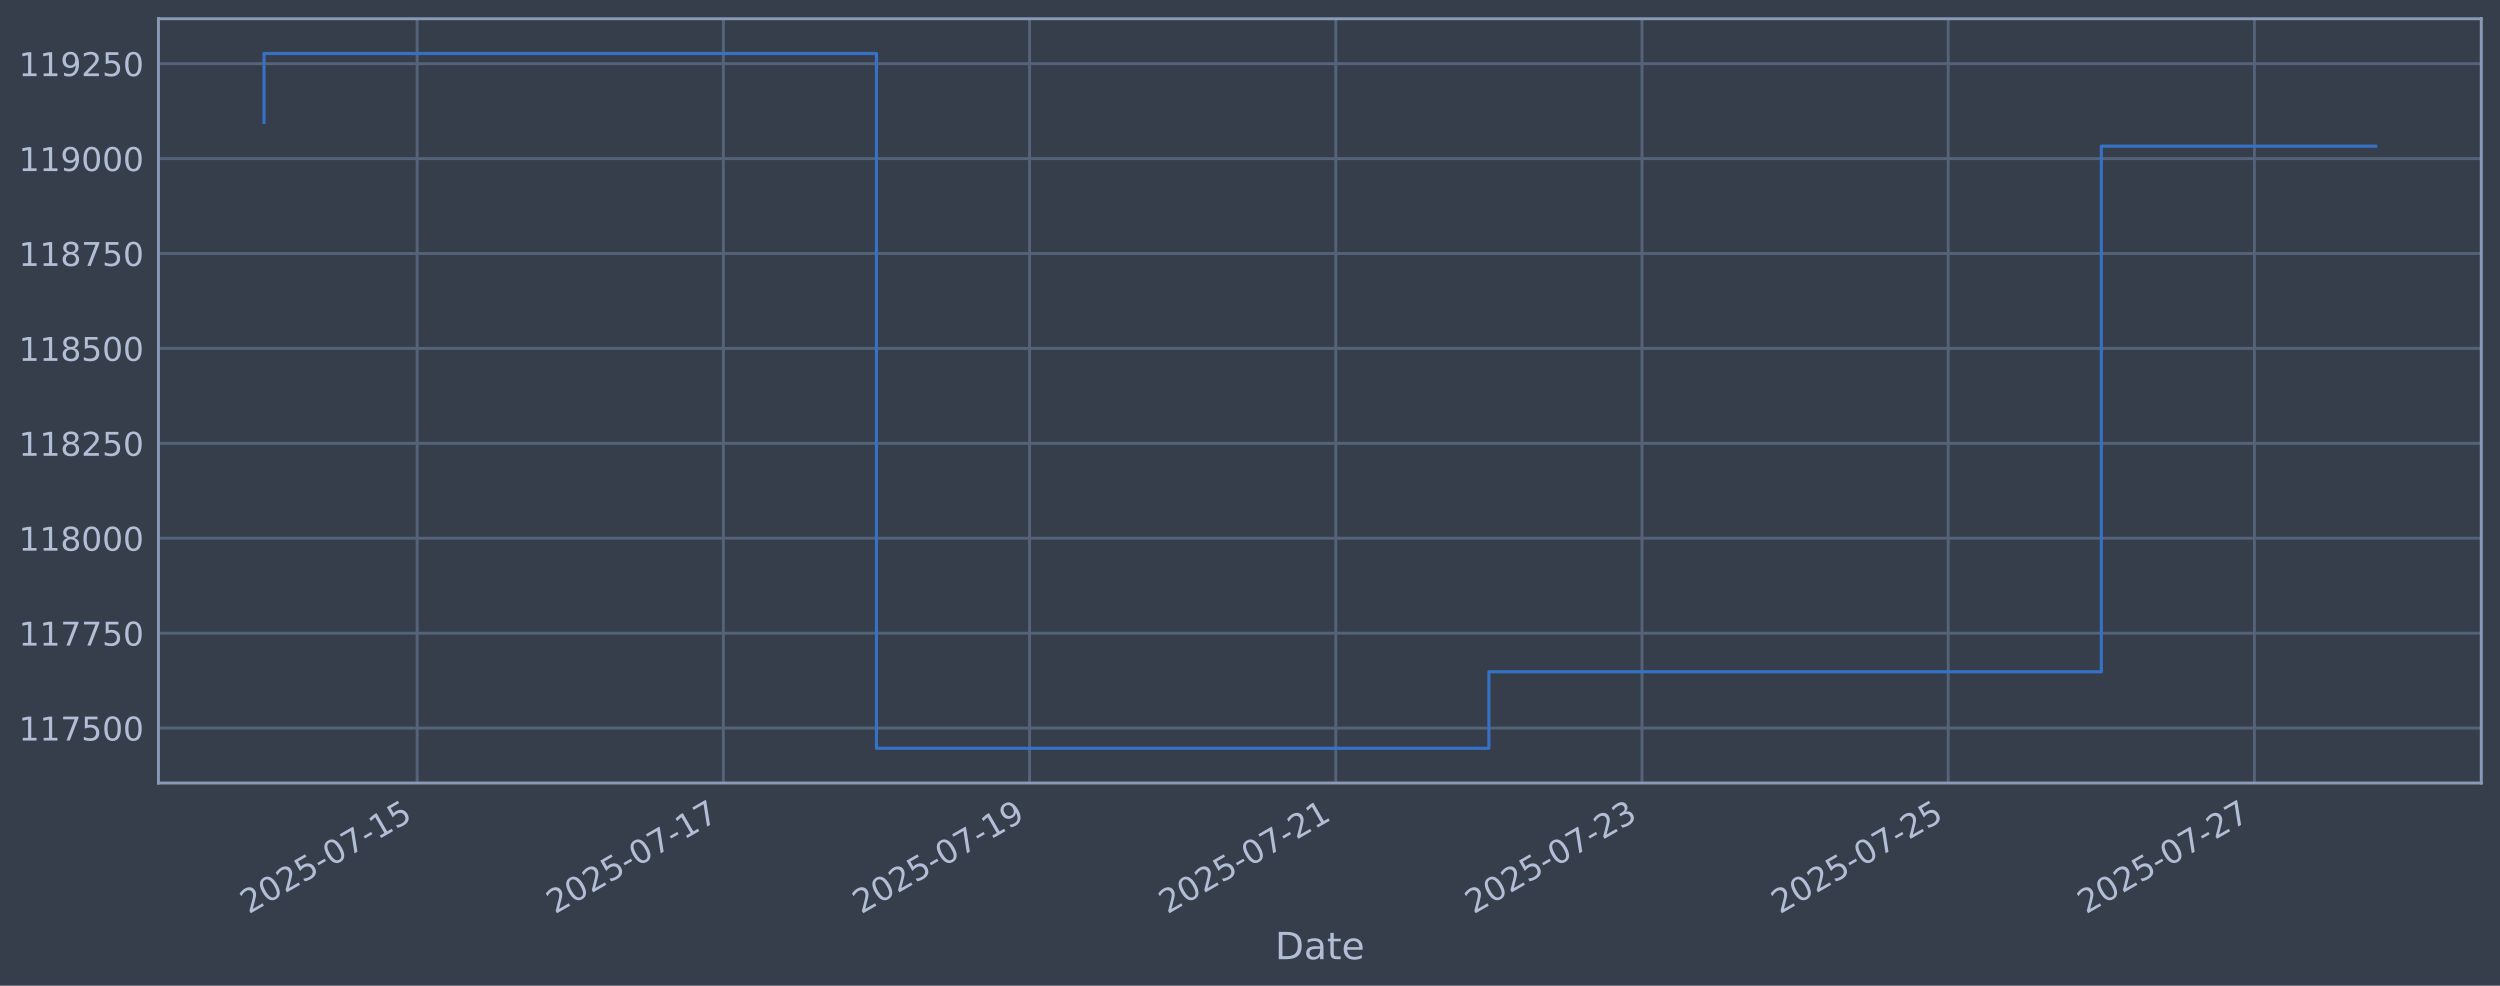
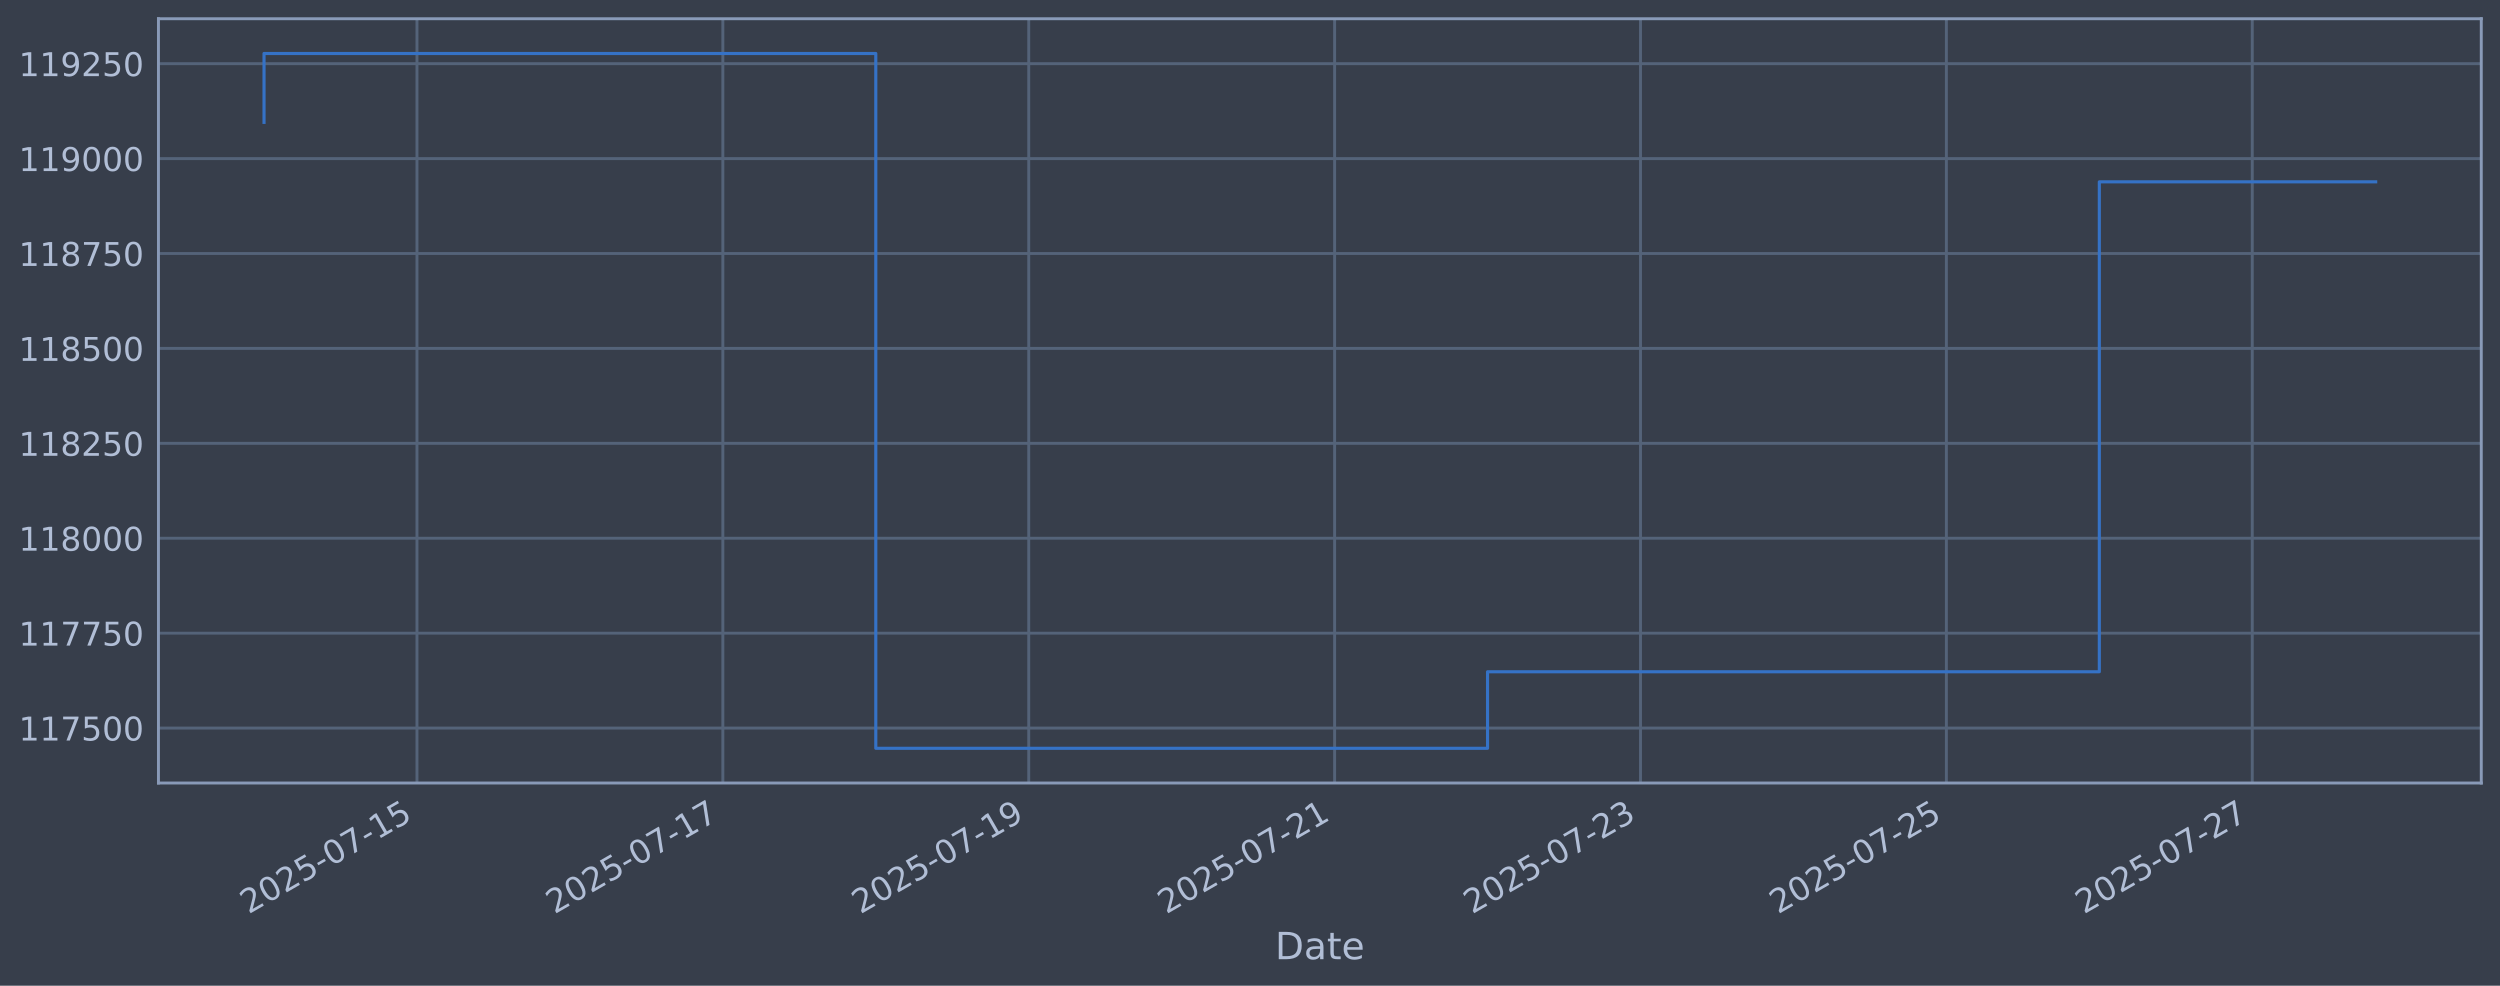
<svg xmlns="http://www.w3.org/2000/svg" xmlns:xlink="http://www.w3.org/1999/xlink" width="960.9pt" height="378.87pt" viewBox="0 0 960.9 378.87" version="1.1">
  <defs>
    <style type="text/css">*{stroke-linejoin: round; stroke-linecap: butt}</style>
  </defs>
  <g id="figure_1">
    <g id="patch_1">
      <path d="M 0 378.87  L 960.9 378.87  L 960.9 0  L 0 0  z " style="fill: #373e4b" />
    </g>
    <g id="axes_1">
      <g id="patch_2">
        <path d="M 60.901 300.96  L 953.701 300.96  L 953.701 7.2  L 60.901 7.2  z " style="fill: #373e4b" />
      </g>
      <g id="matplotlib.axis_1">
        <g id="xtick_1">
          <g id="line2d_1">
-             <path d="M 160.331 300.96  L 160.331 7.2  " clip-path="url(#p654015f040)" style="fill: none; stroke: #546379; stroke-width: 1.12; stroke-linecap: square" />
+             <path d="M 160.267 300.96  L 160.267 7.2  " clip-path="url(#pe60268ba65)" style="fill: none; stroke: #546379; stroke-width: 1.12; stroke-linecap: square" />
          </g>
          <g id="line2d_2" />
          <g id="text_1">
-             <g style="fill: #b1bed6" transform="translate(95.6052 351.4642) rotate(-30) scale(0.126 -0.126)">
+             <g style="fill: #b1bed6" transform="translate(95.54106 351.4642) rotate(-30) scale(0.126 -0.126)">
              <defs>
                <path id="DejaVuSans-32" d="M 1228 531  L 3431 531  L 3431 0  L 469 0  L 469 531  Q 828 903 1448 1529  Q 2069 2156 2228 2338  Q 2531 2678 2651 2914  Q 2772 3150 2772 3378  Q 2772 3750 2511 3984  Q 2250 4219 1831 4219  Q 1534 4219 1204 4116  Q 875 4013 500 3803  L 500 4441  Q 881 4594 1212 4672  Q 1544 4750 1819 4750  Q 2544 4750 2975 4387  Q 3406 4025 3406 3419  Q 3406 3131 3298 2873  Q 3191 2616 2906 2266  Q 2828 2175 2409 1742  Q 1991 1309 1228 531  z " transform="scale(0.015625)" />
                <path id="DejaVuSans-30" d="M 2034 4250  Q 1547 4250 1301 3770  Q 1056 3291 1056 2328  Q 1056 1369 1301 889  Q 1547 409 2034 409  Q 2525 409 2770 889  Q 3016 1369 3016 2328  Q 3016 3291 2770 3770  Q 2525 4250 2034 4250  z M 2034 4750  Q 2819 4750 3233 4129  Q 3647 3509 3647 2328  Q 3647 1150 3233 529  Q 2819 -91 2034 -91  Q 1250 -91 836 529  Q 422 1150 422 2328  Q 422 3509 836 4129  Q 1250 4750 2034 4750  z " transform="scale(0.015625)" />
                <path id="DejaVuSans-35" d="M 691 4666  L 3169 4666  L 3169 4134  L 1269 4134  L 1269 2991  Q 1406 3038 1543 3061  Q 1681 3084 1819 3084  Q 2600 3084 3056 2656  Q 3513 2228 3513 1497  Q 3513 744 3044 326  Q 2575 -91 1722 -91  Q 1428 -91 1123 -41  Q 819 9 494 109  L 494 744  Q 775 591 1075 516  Q 1375 441 1709 441  Q 2250 441 2565 725  Q 2881 1009 2881 1497  Q 2881 1984 2565 2268  Q 2250 2553 1709 2553  Q 1456 2553 1204 2497  Q 953 2441 691 2322  L 691 4666  z " transform="scale(0.015625)" />
                <path id="DejaVuSans-2d" d="M 313 2009  L 1997 2009  L 1997 1497  L 313 1497  L 313 2009  z " transform="scale(0.015625)" />
                <path id="DejaVuSans-37" d="M 525 4666  L 3525 4666  L 3525 4397  L 1831 0  L 1172 0  L 2766 4134  L 525 4134  L 525 4666  z " transform="scale(0.015625)" />
                <path id="DejaVuSans-31" d="M 794 531  L 1825 531  L 1825 4091  L 703 3866  L 703 4441  L 1819 4666  L 2450 4666  L 2450 531  L 3481 531  L 3481 0  L 794 0  L 794 531  z " transform="scale(0.015625)" />
              </defs>
              <use xlink:href="#DejaVuSans-32" />
              <use xlink:href="#DejaVuSans-30" transform="translate(63.62305 0)" />
              <use xlink:href="#DejaVuSans-32" transform="translate(127.2461 0)" />
              <use xlink:href="#DejaVuSans-35" transform="translate(190.8691 0)" />
              <use xlink:href="#DejaVuSans-2d" transform="translate(254.4922 0)" />
              <use xlink:href="#DejaVuSans-30" transform="translate(290.5762 0)" />
              <use xlink:href="#DejaVuSans-37" transform="translate(354.1992 0)" />
              <use xlink:href="#DejaVuSans-2d" transform="translate(417.8223 0)" />
              <use xlink:href="#DejaVuSans-31" transform="translate(453.9062 0)" />
              <use xlink:href="#DejaVuSans-35" transform="translate(517.5293 0)" />
            </g>
          </g>
        </g>
        <g id="xtick_2">
          <g id="line2d_3">
-             <path d="M 278.027 300.96  L 278.027 7.2  " clip-path="url(#p654015f040)" style="fill: none; stroke: #546379; stroke-width: 1.12; stroke-linecap: square" />
+             <path d="M 277.835 300.96  L 277.835 7.2  " clip-path="url(#pe60268ba65)" style="fill: none; stroke: #546379; stroke-width: 1.12; stroke-linecap: square" />
          </g>
          <g id="line2d_4" />
          <g id="text_2">
-             <g style="fill: #b1bed6" transform="translate(213.302 351.4642) rotate(-30) scale(0.126 -0.126)">
+             <g style="fill: #b1bed6" transform="translate(213.1096 351.4642) rotate(-30) scale(0.126 -0.126)">
              <use xlink:href="#DejaVuSans-32" />
              <use xlink:href="#DejaVuSans-30" transform="translate(63.62305 0)" />
              <use xlink:href="#DejaVuSans-32" transform="translate(127.2461 0)" />
              <use xlink:href="#DejaVuSans-35" transform="translate(190.8691 0)" />
              <use xlink:href="#DejaVuSans-2d" transform="translate(254.4922 0)" />
              <use xlink:href="#DejaVuSans-30" transform="translate(290.5762 0)" />
              <use xlink:href="#DejaVuSans-37" transform="translate(354.1992 0)" />
              <use xlink:href="#DejaVuSans-2d" transform="translate(417.8223 0)" />
              <use xlink:href="#DejaVuSans-31" transform="translate(453.9062 0)" />
              <use xlink:href="#DejaVuSans-37" transform="translate(517.5293 0)" />
            </g>
          </g>
        </g>
        <g id="xtick_3">
          <g id="line2d_5">
-             <path d="M 395.724 300.96  L 395.724 7.2  " clip-path="url(#p654015f040)" style="fill: none; stroke: #546379; stroke-width: 1.12; stroke-linecap: square" />
+             <path d="M 395.404 300.96  L 395.404 7.2  " clip-path="url(#pe60268ba65)" style="fill: none; stroke: #546379; stroke-width: 1.12; stroke-linecap: square" />
          </g>
          <g id="line2d_6" />
          <g id="text_3">
-             <g style="fill: #b1bed6" transform="translate(330.9988 351.4642) rotate(-30) scale(0.126 -0.126)">
+             <g style="fill: #b1bed6" transform="translate(330.6781 351.4642) rotate(-30) scale(0.126 -0.126)">
              <defs>
                <path id="DejaVuSans-39" d="M 703 97  L 703 672  Q 941 559 1184 500  Q 1428 441 1663 441  Q 2288 441 2617 861  Q 2947 1281 2994 2138  Q 2813 1869 2534 1725  Q 2256 1581 1919 1581  Q 1219 1581 811 2004  Q 403 2428 403 3163  Q 403 3881 828 4315  Q 1253 4750 1959 4750  Q 2769 4750 3195 4129  Q 3622 3509 3622 2328  Q 3622 1225 3098 567  Q 2575 -91 1691 -91  Q 1453 -91 1209 -44  Q 966 3 703 97  z M 1959 2075  Q 2384 2075 2632 2365  Q 2881 2656 2881 3163  Q 2881 3666 2632 3958  Q 2384 4250 1959 4250  Q 1534 4250 1286 3958  Q 1038 3666 1038 3163  Q 1038 2656 1286 2365  Q 1534 2075 1959 2075  z " transform="scale(0.015625)" />
              </defs>
              <use xlink:href="#DejaVuSans-32" />
              <use xlink:href="#DejaVuSans-30" transform="translate(63.62305 0)" />
              <use xlink:href="#DejaVuSans-32" transform="translate(127.2461 0)" />
              <use xlink:href="#DejaVuSans-35" transform="translate(190.8691 0)" />
              <use xlink:href="#DejaVuSans-2d" transform="translate(254.4922 0)" />
              <use xlink:href="#DejaVuSans-30" transform="translate(290.5762 0)" />
              <use xlink:href="#DejaVuSans-37" transform="translate(354.1992 0)" />
              <use xlink:href="#DejaVuSans-2d" transform="translate(417.8223 0)" />
              <use xlink:href="#DejaVuSans-31" transform="translate(453.9062 0)" />
              <use xlink:href="#DejaVuSans-39" transform="translate(517.5293 0)" />
            </g>
          </g>
        </g>
        <g id="xtick_4">
          <g id="line2d_7">
-             <path d="M 513.421 300.96  L 513.421 7.2  " clip-path="url(#p654015f040)" style="fill: none; stroke: #546379; stroke-width: 1.12; stroke-linecap: square" />
+             <path d="M 512.972 300.96  L 512.972 7.2  " clip-path="url(#pe60268ba65)" style="fill: none; stroke: #546379; stroke-width: 1.12; stroke-linecap: square" />
          </g>
          <g id="line2d_8" />
          <g id="text_4">
-             <g style="fill: #b1bed6" transform="translate(448.6956 351.4642) rotate(-30) scale(0.126 -0.126)">
+             <g style="fill: #b1bed6" transform="translate(448.2466 351.4642) rotate(-30) scale(0.126 -0.126)">
              <use xlink:href="#DejaVuSans-32" />
              <use xlink:href="#DejaVuSans-30" transform="translate(63.62305 0)" />
              <use xlink:href="#DejaVuSans-32" transform="translate(127.2461 0)" />
              <use xlink:href="#DejaVuSans-35" transform="translate(190.8691 0)" />
              <use xlink:href="#DejaVuSans-2d" transform="translate(254.4922 0)" />
              <use xlink:href="#DejaVuSans-30" transform="translate(290.5762 0)" />
              <use xlink:href="#DejaVuSans-37" transform="translate(354.1992 0)" />
              <use xlink:href="#DejaVuSans-2d" transform="translate(417.8223 0)" />
              <use xlink:href="#DejaVuSans-32" transform="translate(453.9062 0)" />
              <use xlink:href="#DejaVuSans-31" transform="translate(517.5293 0)" />
            </g>
          </g>
        </g>
        <g id="xtick_5">
          <g id="line2d_9">
-             <path d="M 631.118 300.96  L 631.118 7.2  " clip-path="url(#p654015f040)" style="fill: none; stroke: #546379; stroke-width: 1.12; stroke-linecap: square" />
+             <path d="M 630.541 300.96  L 630.541 7.2  " clip-path="url(#pe60268ba65)" style="fill: none; stroke: #546379; stroke-width: 1.12; stroke-linecap: square" />
          </g>
          <g id="line2d_10" />
          <g id="text_5">
-             <g style="fill: #b1bed6" transform="translate(566.3923 351.4642) rotate(-30) scale(0.126 -0.126)">
+             <g style="fill: #b1bed6" transform="translate(565.8151 351.4642) rotate(-30) scale(0.126 -0.126)">
              <defs>
                <path id="DejaVuSans-33" d="M 2597 2516  Q 3050 2419 3304 2112  Q 3559 1806 3559 1356  Q 3559 666 3084 287  Q 2609 -91 1734 -91  Q 1441 -91 1130 -33  Q 819 25 488 141  L 488 750  Q 750 597 1062 519  Q 1375 441 1716 441  Q 2309 441 2620 675  Q 2931 909 2931 1356  Q 2931 1769 2642 2001  Q 2353 2234 1838 2234  L 1294 2234  L 1294 2753  L 1863 2753  Q 2328 2753 2575 2939  Q 2822 3125 2822 3475  Q 2822 3834 2567 4026  Q 2313 4219 1838 4219  Q 1578 4219 1281 4162  Q 984 4106 628 3988  L 628 4550  Q 988 4650 1302 4700  Q 1616 4750 1894 4750  Q 2613 4750 3031 4423  Q 3450 4097 3450 3541  Q 3450 3153 3228 2886  Q 3006 2619 2597 2516  z " transform="scale(0.015625)" />
              </defs>
              <use xlink:href="#DejaVuSans-32" />
              <use xlink:href="#DejaVuSans-30" transform="translate(63.62305 0)" />
              <use xlink:href="#DejaVuSans-32" transform="translate(127.2461 0)" />
              <use xlink:href="#DejaVuSans-35" transform="translate(190.8691 0)" />
              <use xlink:href="#DejaVuSans-2d" transform="translate(254.4922 0)" />
              <use xlink:href="#DejaVuSans-30" transform="translate(290.5762 0)" />
              <use xlink:href="#DejaVuSans-37" transform="translate(354.1992 0)" />
              <use xlink:href="#DejaVuSans-2d" transform="translate(417.8223 0)" />
              <use xlink:href="#DejaVuSans-32" transform="translate(453.9062 0)" />
              <use xlink:href="#DejaVuSans-33" transform="translate(517.5293 0)" />
            </g>
          </g>
        </g>
        <g id="xtick_6">
          <g id="line2d_11">
-             <path d="M 748.815 300.96  L 748.815 7.2  " clip-path="url(#p654015f040)" style="fill: none; stroke: #546379; stroke-width: 1.12; stroke-linecap: square" />
+             <path d="M 748.109 300.96  L 748.109 7.2  " clip-path="url(#pe60268ba65)" style="fill: none; stroke: #546379; stroke-width: 1.12; stroke-linecap: square" />
          </g>
          <g id="line2d_12" />
          <g id="text_6">
-             <g style="fill: #b1bed6" transform="translate(684.0891 351.4642) rotate(-30) scale(0.126 -0.126)">
+             <g style="fill: #b1bed6" transform="translate(683.3836 351.4642) rotate(-30) scale(0.126 -0.126)">
              <use xlink:href="#DejaVuSans-32" />
              <use xlink:href="#DejaVuSans-30" transform="translate(63.62305 0)" />
              <use xlink:href="#DejaVuSans-32" transform="translate(127.2461 0)" />
              <use xlink:href="#DejaVuSans-35" transform="translate(190.8691 0)" />
              <use xlink:href="#DejaVuSans-2d" transform="translate(254.4922 0)" />
              <use xlink:href="#DejaVuSans-30" transform="translate(290.5762 0)" />
              <use xlink:href="#DejaVuSans-37" transform="translate(354.1992 0)" />
              <use xlink:href="#DejaVuSans-2d" transform="translate(417.8223 0)" />
              <use xlink:href="#DejaVuSans-32" transform="translate(453.9062 0)" />
              <use xlink:href="#DejaVuSans-35" transform="translate(517.5293 0)" />
            </g>
          </g>
        </g>
        <g id="xtick_7">
          <g id="line2d_13">
-             <path d="M 866.511 300.96  L 866.511 7.2  " clip-path="url(#p654015f040)" style="fill: none; stroke: #546379; stroke-width: 1.12; stroke-linecap: square" />
+             <path d="M 865.678 300.96  L 865.678 7.2  " clip-path="url(#pe60268ba65)" style="fill: none; stroke: #546379; stroke-width: 1.12; stroke-linecap: square" />
          </g>
          <g id="line2d_14" />
          <g id="text_7">
-             <g style="fill: #b1bed6" transform="translate(801.7859 351.4642) rotate(-30) scale(0.126 -0.126)">
+             <g style="fill: #b1bed6" transform="translate(800.9521 351.4642) rotate(-30) scale(0.126 -0.126)">
              <use xlink:href="#DejaVuSans-32" />
              <use xlink:href="#DejaVuSans-30" transform="translate(63.62305 0)" />
              <use xlink:href="#DejaVuSans-32" transform="translate(127.2461 0)" />
              <use xlink:href="#DejaVuSans-35" transform="translate(190.8691 0)" />
              <use xlink:href="#DejaVuSans-2d" transform="translate(254.4922 0)" />
              <use xlink:href="#DejaVuSans-30" transform="translate(290.5762 0)" />
              <use xlink:href="#DejaVuSans-37" transform="translate(354.1992 0)" />
              <use xlink:href="#DejaVuSans-2d" transform="translate(417.8223 0)" />
              <use xlink:href="#DejaVuSans-32" transform="translate(453.9062 0)" />
              <use xlink:href="#DejaVuSans-37" transform="translate(517.5293 0)" />
            </g>
          </g>
        </g>
        <g id="text_8">
          <g style="fill: #b1bed6" transform="translate(490.0914 368.6753) scale(0.144 -0.144)">
            <defs>
              <path id="DejaVuSans-44" d="M 1259 4147  L 1259 519  L 2022 519  Q 2988 519 3436 956  Q 3884 1394 3884 2338  Q 3884 3275 3436 3711  Q 2988 4147 2022 4147  L 1259 4147  z M 628 4666  L 1925 4666  Q 3281 4666 3915 4102  Q 4550 3538 4550 2338  Q 4550 1131 3912 565  Q 3275 0 1925 0  L 628 0  L 628 4666  z " transform="scale(0.015625)" />
              <path id="DejaVuSans-61" d="M 2194 1759  Q 1497 1759 1228 1600  Q 959 1441 959 1056  Q 959 750 1161 570  Q 1363 391 1709 391  Q 2188 391 2477 730  Q 2766 1069 2766 1631  L 2766 1759  L 2194 1759  z M 3341 1997  L 3341 0  L 2766 0  L 2766 531  Q 2569 213 2275 61  Q 1981 -91 1556 -91  Q 1019 -91 701 211  Q 384 513 384 1019  Q 384 1609 779 1909  Q 1175 2209 1959 2209  L 2766 2209  L 2766 2266  Q 2766 2663 2505 2880  Q 2244 3097 1772 3097  Q 1472 3097 1187 3025  Q 903 2953 641 2809  L 641 3341  Q 956 3463 1253 3523  Q 1550 3584 1831 3584  Q 2591 3584 2966 3190  Q 3341 2797 3341 1997  z " transform="scale(0.015625)" />
              <path id="DejaVuSans-74" d="M 1172 4494  L 1172 3500  L 2356 3500  L 2356 3053  L 1172 3053  L 1172 1153  Q 1172 725 1289 603  Q 1406 481 1766 481  L 2356 481  L 2356 0  L 1766 0  Q 1100 0 847 248  Q 594 497 594 1153  L 594 3053  L 172 3053  L 172 3500  L 594 3500  L 594 4494  L 1172 4494  z " transform="scale(0.015625)" />
              <path id="DejaVuSans-65" d="M 3597 1894  L 3597 1613  L 953 1613  Q 991 1019 1311 708  Q 1631 397 2203 397  Q 2534 397 2845 478  Q 3156 559 3463 722  L 3463 178  Q 3153 47 2828 -22  Q 2503 -91 2169 -91  Q 1331 -91 842 396  Q 353 884 353 1716  Q 353 2575 817 3079  Q 1281 3584 2069 3584  Q 2775 3584 3186 3129  Q 3597 2675 3597 1894  z M 3022 2063  Q 3016 2534 2758 2815  Q 2500 3097 2075 3097  Q 1594 3097 1305 2825  Q 1016 2553 972 2059  L 3022 2063  z " transform="scale(0.015625)" />
            </defs>
            <use xlink:href="#DejaVuSans-44" />
            <use xlink:href="#DejaVuSans-61" transform="translate(77.00195 0)" />
            <use xlink:href="#DejaVuSans-74" transform="translate(138.2812 0)" />
            <use xlink:href="#DejaVuSans-65" transform="translate(177.4902 0)" />
          </g>
        </g>
      </g>
      <g id="matplotlib.axis_2">
        <g id="ytick_1">
          <g id="line2d_15">
-             <path d="M 60.901 279.843  L 953.701 279.843  " clip-path="url(#p654015f040)" style="fill: none; stroke: #546379; stroke-width: 1.12; stroke-linecap: square" />
+             <path d="M 60.901 279.843  L 953.701 279.843  " clip-path="url(#pe60268ba65)" style="fill: none; stroke: #546379; stroke-width: 1.12; stroke-linecap: square" />
          </g>
          <g id="line2d_16" />
          <g id="text_9">
            <g style="fill: #b1bed6" transform="translate(7.2 284.6295) scale(0.126 -0.126)">
              <use xlink:href="#DejaVuSans-31" />
              <use xlink:href="#DejaVuSans-31" transform="translate(63.62305 0)" />
              <use xlink:href="#DejaVuSans-37" transform="translate(127.2461 0)" />
              <use xlink:href="#DejaVuSans-35" transform="translate(190.8691 0)" />
              <use xlink:href="#DejaVuSans-30" transform="translate(254.4922 0)" />
              <use xlink:href="#DejaVuSans-30" transform="translate(318.1152 0)" />
            </g>
          </g>
        </g>
        <g id="ytick_2">
          <g id="line2d_17">
-             <path d="M 60.901 243.361  L 953.701 243.361  " clip-path="url(#p654015f040)" style="fill: none; stroke: #546379; stroke-width: 1.12; stroke-linecap: square" />
+             <path d="M 60.901 243.361  L 953.701 243.361  " clip-path="url(#pe60268ba65)" style="fill: none; stroke: #546379; stroke-width: 1.12; stroke-linecap: square" />
          </g>
          <g id="line2d_18" />
          <g id="text_10">
            <g style="fill: #b1bed6" transform="translate(7.2 248.1479) scale(0.126 -0.126)">
              <use xlink:href="#DejaVuSans-31" />
              <use xlink:href="#DejaVuSans-31" transform="translate(63.62305 0)" />
              <use xlink:href="#DejaVuSans-37" transform="translate(127.2461 0)" />
              <use xlink:href="#DejaVuSans-37" transform="translate(190.8691 0)" />
              <use xlink:href="#DejaVuSans-35" transform="translate(254.4922 0)" />
              <use xlink:href="#DejaVuSans-30" transform="translate(318.1152 0)" />
            </g>
          </g>
        </g>
        <g id="ytick_3">
          <g id="line2d_19">
-             <path d="M 60.901 206.879  L 953.701 206.879  " clip-path="url(#p654015f040)" style="fill: none; stroke: #546379; stroke-width: 1.12; stroke-linecap: square" />
+             <path d="M 60.901 206.879  L 953.701 206.879  " clip-path="url(#pe60268ba65)" style="fill: none; stroke: #546379; stroke-width: 1.12; stroke-linecap: square" />
          </g>
          <g id="line2d_20" />
          <g id="text_11">
            <g style="fill: #b1bed6" transform="translate(7.2 211.6662) scale(0.126 -0.126)">
              <defs>
                <path id="DejaVuSans-38" d="M 2034 2216  Q 1584 2216 1326 1975  Q 1069 1734 1069 1313  Q 1069 891 1326 650  Q 1584 409 2034 409  Q 2484 409 2743 651  Q 3003 894 3003 1313  Q 3003 1734 2745 1975  Q 2488 2216 2034 2216  z M 1403 2484  Q 997 2584 770 2862  Q 544 3141 544 3541  Q 544 4100 942 4425  Q 1341 4750 2034 4750  Q 2731 4750 3128 4425  Q 3525 4100 3525 3541  Q 3525 3141 3298 2862  Q 3072 2584 2669 2484  Q 3125 2378 3379 2068  Q 3634 1759 3634 1313  Q 3634 634 3220 271  Q 2806 -91 2034 -91  Q 1263 -91 848 271  Q 434 634 434 1313  Q 434 1759 690 2068  Q 947 2378 1403 2484  z M 1172 3481  Q 1172 3119 1398 2916  Q 1625 2713 2034 2713  Q 2441 2713 2670 2916  Q 2900 3119 2900 3481  Q 2900 3844 2670 4047  Q 2441 4250 2034 4250  Q 1625 4250 1398 4047  Q 1172 3844 1172 3481  z " transform="scale(0.015625)" />
              </defs>
              <use xlink:href="#DejaVuSans-31" />
              <use xlink:href="#DejaVuSans-31" transform="translate(63.62305 0)" />
              <use xlink:href="#DejaVuSans-38" transform="translate(127.2461 0)" />
              <use xlink:href="#DejaVuSans-30" transform="translate(190.8691 0)" />
              <use xlink:href="#DejaVuSans-30" transform="translate(254.4922 0)" />
              <use xlink:href="#DejaVuSans-30" transform="translate(318.1152 0)" />
            </g>
          </g>
        </g>
        <g id="ytick_4">
          <g id="line2d_21">
-             <path d="M 60.901 170.398  L 953.701 170.398  " clip-path="url(#p654015f040)" style="fill: none; stroke: #546379; stroke-width: 1.12; stroke-linecap: square" />
+             <path d="M 60.901 170.398  L 953.701 170.398  " clip-path="url(#pe60268ba65)" style="fill: none; stroke: #546379; stroke-width: 1.12; stroke-linecap: square" />
          </g>
          <g id="line2d_22" />
          <g id="text_12">
            <g style="fill: #b1bed6" transform="translate(7.2 175.1845) scale(0.126 -0.126)">
              <use xlink:href="#DejaVuSans-31" />
              <use xlink:href="#DejaVuSans-31" transform="translate(63.62305 0)" />
              <use xlink:href="#DejaVuSans-38" transform="translate(127.2461 0)" />
              <use xlink:href="#DejaVuSans-32" transform="translate(190.8691 0)" />
              <use xlink:href="#DejaVuSans-35" transform="translate(254.4922 0)" />
              <use xlink:href="#DejaVuSans-30" transform="translate(318.1152 0)" />
            </g>
          </g>
        </g>
        <g id="ytick_5">
          <g id="line2d_23">
-             <path d="M 60.901 133.916  L 953.701 133.916  " clip-path="url(#p654015f040)" style="fill: none; stroke: #546379; stroke-width: 1.12; stroke-linecap: square" />
+             <path d="M 60.901 133.916  L 953.701 133.916  " clip-path="url(#pe60268ba65)" style="fill: none; stroke: #546379; stroke-width: 1.12; stroke-linecap: square" />
          </g>
          <g id="line2d_24" />
          <g id="text_13">
            <g style="fill: #b1bed6" transform="translate(7.2 138.7029) scale(0.126 -0.126)">
              <use xlink:href="#DejaVuSans-31" />
              <use xlink:href="#DejaVuSans-31" transform="translate(63.62305 0)" />
              <use xlink:href="#DejaVuSans-38" transform="translate(127.2461 0)" />
              <use xlink:href="#DejaVuSans-35" transform="translate(190.8691 0)" />
              <use xlink:href="#DejaVuSans-30" transform="translate(254.4922 0)" />
              <use xlink:href="#DejaVuSans-30" transform="translate(318.1152 0)" />
            </g>
          </g>
        </g>
        <g id="ytick_6">
          <g id="line2d_25">
-             <path d="M 60.901 97.434  L 953.701 97.434  " clip-path="url(#p654015f040)" style="fill: none; stroke: #546379; stroke-width: 1.12; stroke-linecap: square" />
+             <path d="M 60.901 97.434  L 953.701 97.434  " clip-path="url(#pe60268ba65)" style="fill: none; stroke: #546379; stroke-width: 1.12; stroke-linecap: square" />
          </g>
          <g id="line2d_26" />
          <g id="text_14">
            <g style="fill: #b1bed6" transform="translate(7.2 102.2212) scale(0.126 -0.126)">
              <use xlink:href="#DejaVuSans-31" />
              <use xlink:href="#DejaVuSans-31" transform="translate(63.62305 0)" />
              <use xlink:href="#DejaVuSans-38" transform="translate(127.2461 0)" />
              <use xlink:href="#DejaVuSans-37" transform="translate(190.8691 0)" />
              <use xlink:href="#DejaVuSans-35" transform="translate(254.4922 0)" />
              <use xlink:href="#DejaVuSans-30" transform="translate(318.1152 0)" />
            </g>
          </g>
        </g>
        <g id="ytick_7">
          <g id="line2d_27">
-             <path d="M 60.901 60.953  L 953.701 60.953  " clip-path="url(#p654015f040)" style="fill: none; stroke: #546379; stroke-width: 1.12; stroke-linecap: square" />
+             <path d="M 60.901 60.953  L 953.701 60.953  " clip-path="url(#pe60268ba65)" style="fill: none; stroke: #546379; stroke-width: 1.12; stroke-linecap: square" />
          </g>
          <g id="line2d_28" />
          <g id="text_15">
            <g style="fill: #b1bed6" transform="translate(7.2 65.73954) scale(0.126 -0.126)">
              <use xlink:href="#DejaVuSans-31" />
              <use xlink:href="#DejaVuSans-31" transform="translate(63.62305 0)" />
              <use xlink:href="#DejaVuSans-39" transform="translate(127.2461 0)" />
              <use xlink:href="#DejaVuSans-30" transform="translate(190.8691 0)" />
              <use xlink:href="#DejaVuSans-30" transform="translate(254.4922 0)" />
              <use xlink:href="#DejaVuSans-30" transform="translate(318.1152 0)" />
            </g>
          </g>
        </g>
        <g id="ytick_8">
          <g id="line2d_29">
-             <path d="M 60.901 24.471  L 953.701 24.471  " clip-path="url(#p654015f040)" style="fill: none; stroke: #546379; stroke-width: 1.12; stroke-linecap: square" />
+             <path d="M 60.901 24.471  L 953.701 24.471  " clip-path="url(#pe60268ba65)" style="fill: none; stroke: #546379; stroke-width: 1.12; stroke-linecap: square" />
          </g>
          <g id="line2d_30" />
          <g id="text_16">
            <g style="fill: #b1bed6" transform="translate(7.2 29.25787) scale(0.126 -0.126)">
              <use xlink:href="#DejaVuSans-31" />
              <use xlink:href="#DejaVuSans-31" transform="translate(63.62305 0)" />
              <use xlink:href="#DejaVuSans-39" transform="translate(127.2461 0)" />
              <use xlink:href="#DejaVuSans-32" transform="translate(190.8691 0)" />
              <use xlink:href="#DejaVuSans-35" transform="translate(254.4922 0)" />
              <use xlink:href="#DejaVuSans-30" transform="translate(318.1152 0)" />
            </g>
          </g>
        </g>
      </g>
      <g id="line2d_31">
-         <path d="M 101.482 47.033  L 101.482 20.553  L 336.876 20.553  L 336.876 287.607  L 572.269 287.607  L 572.269 258.197  L 807.663 258.197  L 807.663 56.175  L 913.119 56.175  " clip-path="url(#p654015f040)" style="fill: none; stroke: #3572c6; stroke-width: 1.2; stroke-linecap: square" />
+         <path d="M 101.482 47.033  L 101.482 20.553  L 336.619 20.553  L 336.619 287.607  L 571.756 287.607  L 571.756 258.197  L 806.893 258.197  L 806.893 69.898  L 913.119 69.898  " clip-path="url(#pe60268ba65)" style="fill: none; stroke: #3572c6; stroke-width: 1.2; stroke-linecap: square" />
      </g>
      <g id="patch_3">
        <path d="M 60.901 300.96  L 60.901 7.2  " style="fill: none; stroke: #899ab8; stroke-width: 1.12; stroke-linejoin: miter; stroke-linecap: square" />
      </g>
      <g id="patch_4">
        <path d="M 953.701 300.96  L 953.701 7.2  " style="fill: none; stroke: #899ab8; stroke-width: 1.12; stroke-linejoin: miter; stroke-linecap: square" />
      </g>
      <g id="patch_5">
        <path d="M 60.901 300.96  L 953.701 300.96  " style="fill: none; stroke: #899ab8; stroke-width: 1.12; stroke-linejoin: miter; stroke-linecap: square" />
      </g>
      <g id="patch_6">
        <path d="M 60.901 7.2  L 953.701 7.2  " style="fill: none; stroke: #899ab8; stroke-width: 1.12; stroke-linejoin: miter; stroke-linecap: square" />
      </g>
    </g>
  </g>
  <defs>
-     <clipPath id="p654015f040">
+     <clipPath id="pe60268ba65">
      <rect x="60.901" y="7.2" width="892.8" height="293.76" />
    </clipPath>
  </defs>
</svg>
